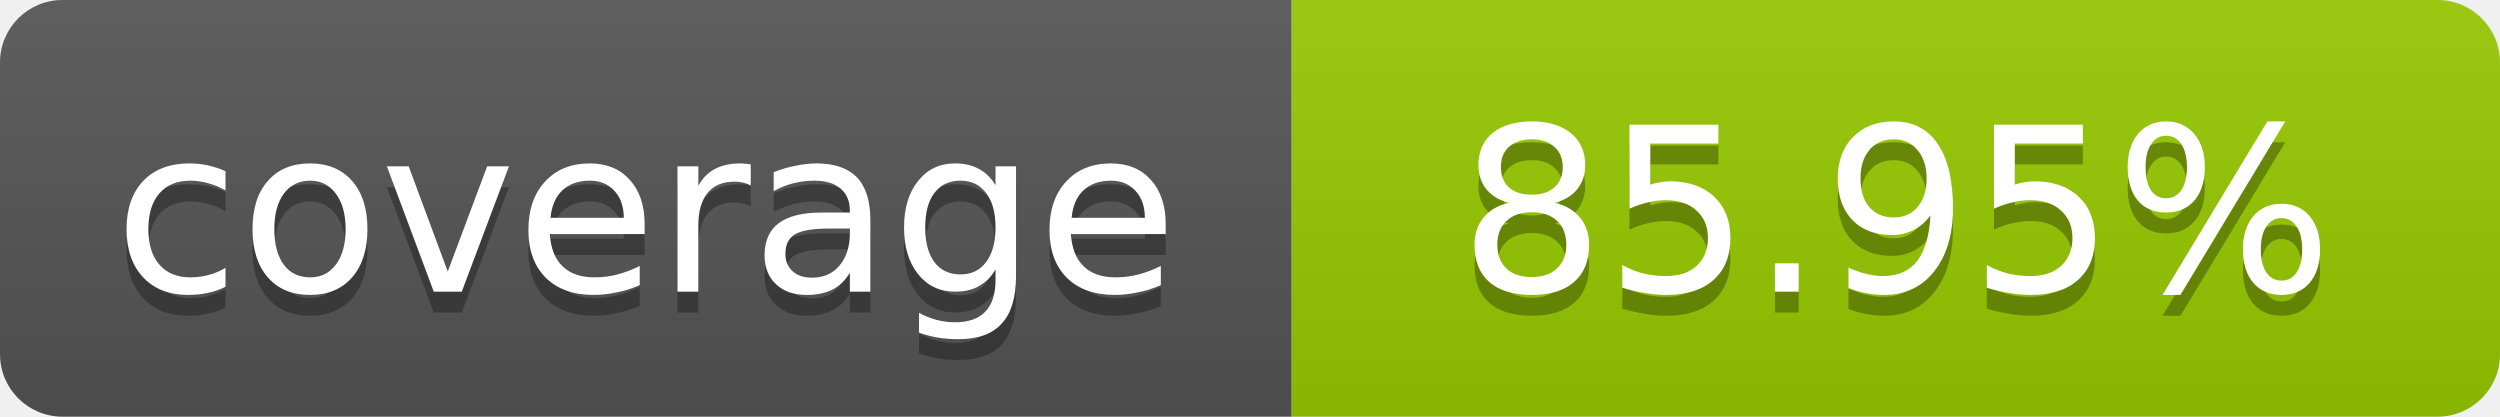
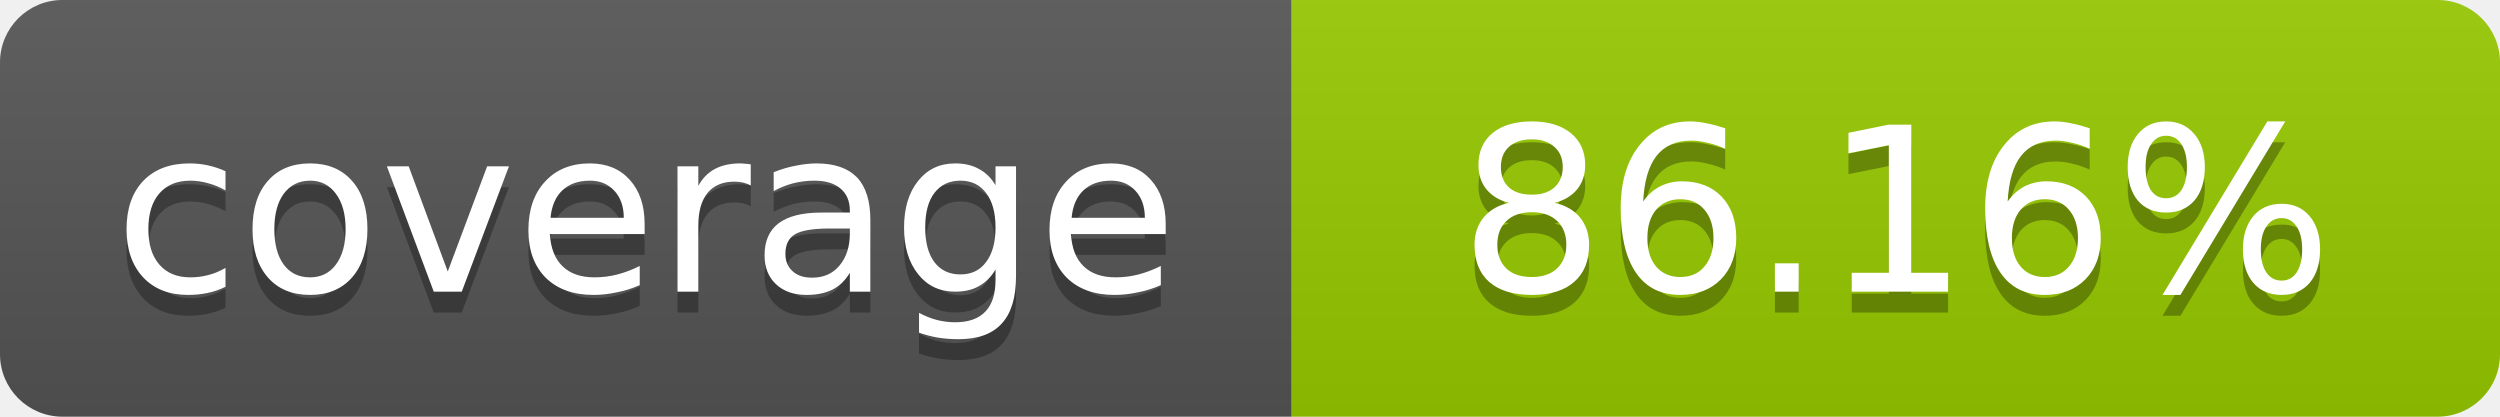
- <svg xmlns="http://www.w3.org/2000/svg" width="120" height="20" role="img" aria-label="coverage: 85.95%">
+ <svg xmlns="http://www.w3.org/2000/svg" width="120" height="20" role="img" aria-label="coverage: 86.16%">
  <linearGradient id="s" x2="0" y2="100%">
    <stop offset="0" stop-color="#bbb" stop-opacity=".1" />
    <stop offset="1" stop-opacity=".1" />
  </linearGradient>
  <clipPath id="r">
    <rect width="120" height="20" rx="3" fill="#fff" />
  </clipPath>
  <g clip-path="url(#r)">
    <rect width="62" height="20" fill="#555" />
    <rect x="62" width="58" height="20" fill="#97CA00" />
    <rect width="120" height="20" fill="url(#s)" />
  </g>
  <g fill="#fff" text-anchor="middle" font-family="Verdana,Geneva,DejaVu Sans,sans-serif" font-size="11">
    <text x="31" y="15" fill="#010101" fill-opacity=".3">coverage</text>
    <text x="31" y="14">coverage</text>
-     <text x="91" y="15" fill="#010101" fill-opacity=".3">85.95%</text>
-     <text x="91" y="14">85.95%</text>
+     <text x="91" y="15" fill="#010101" fill-opacity=".3">86.16%</text>
+     <text x="91" y="14">86.16%</text>
  </g>
</svg>
